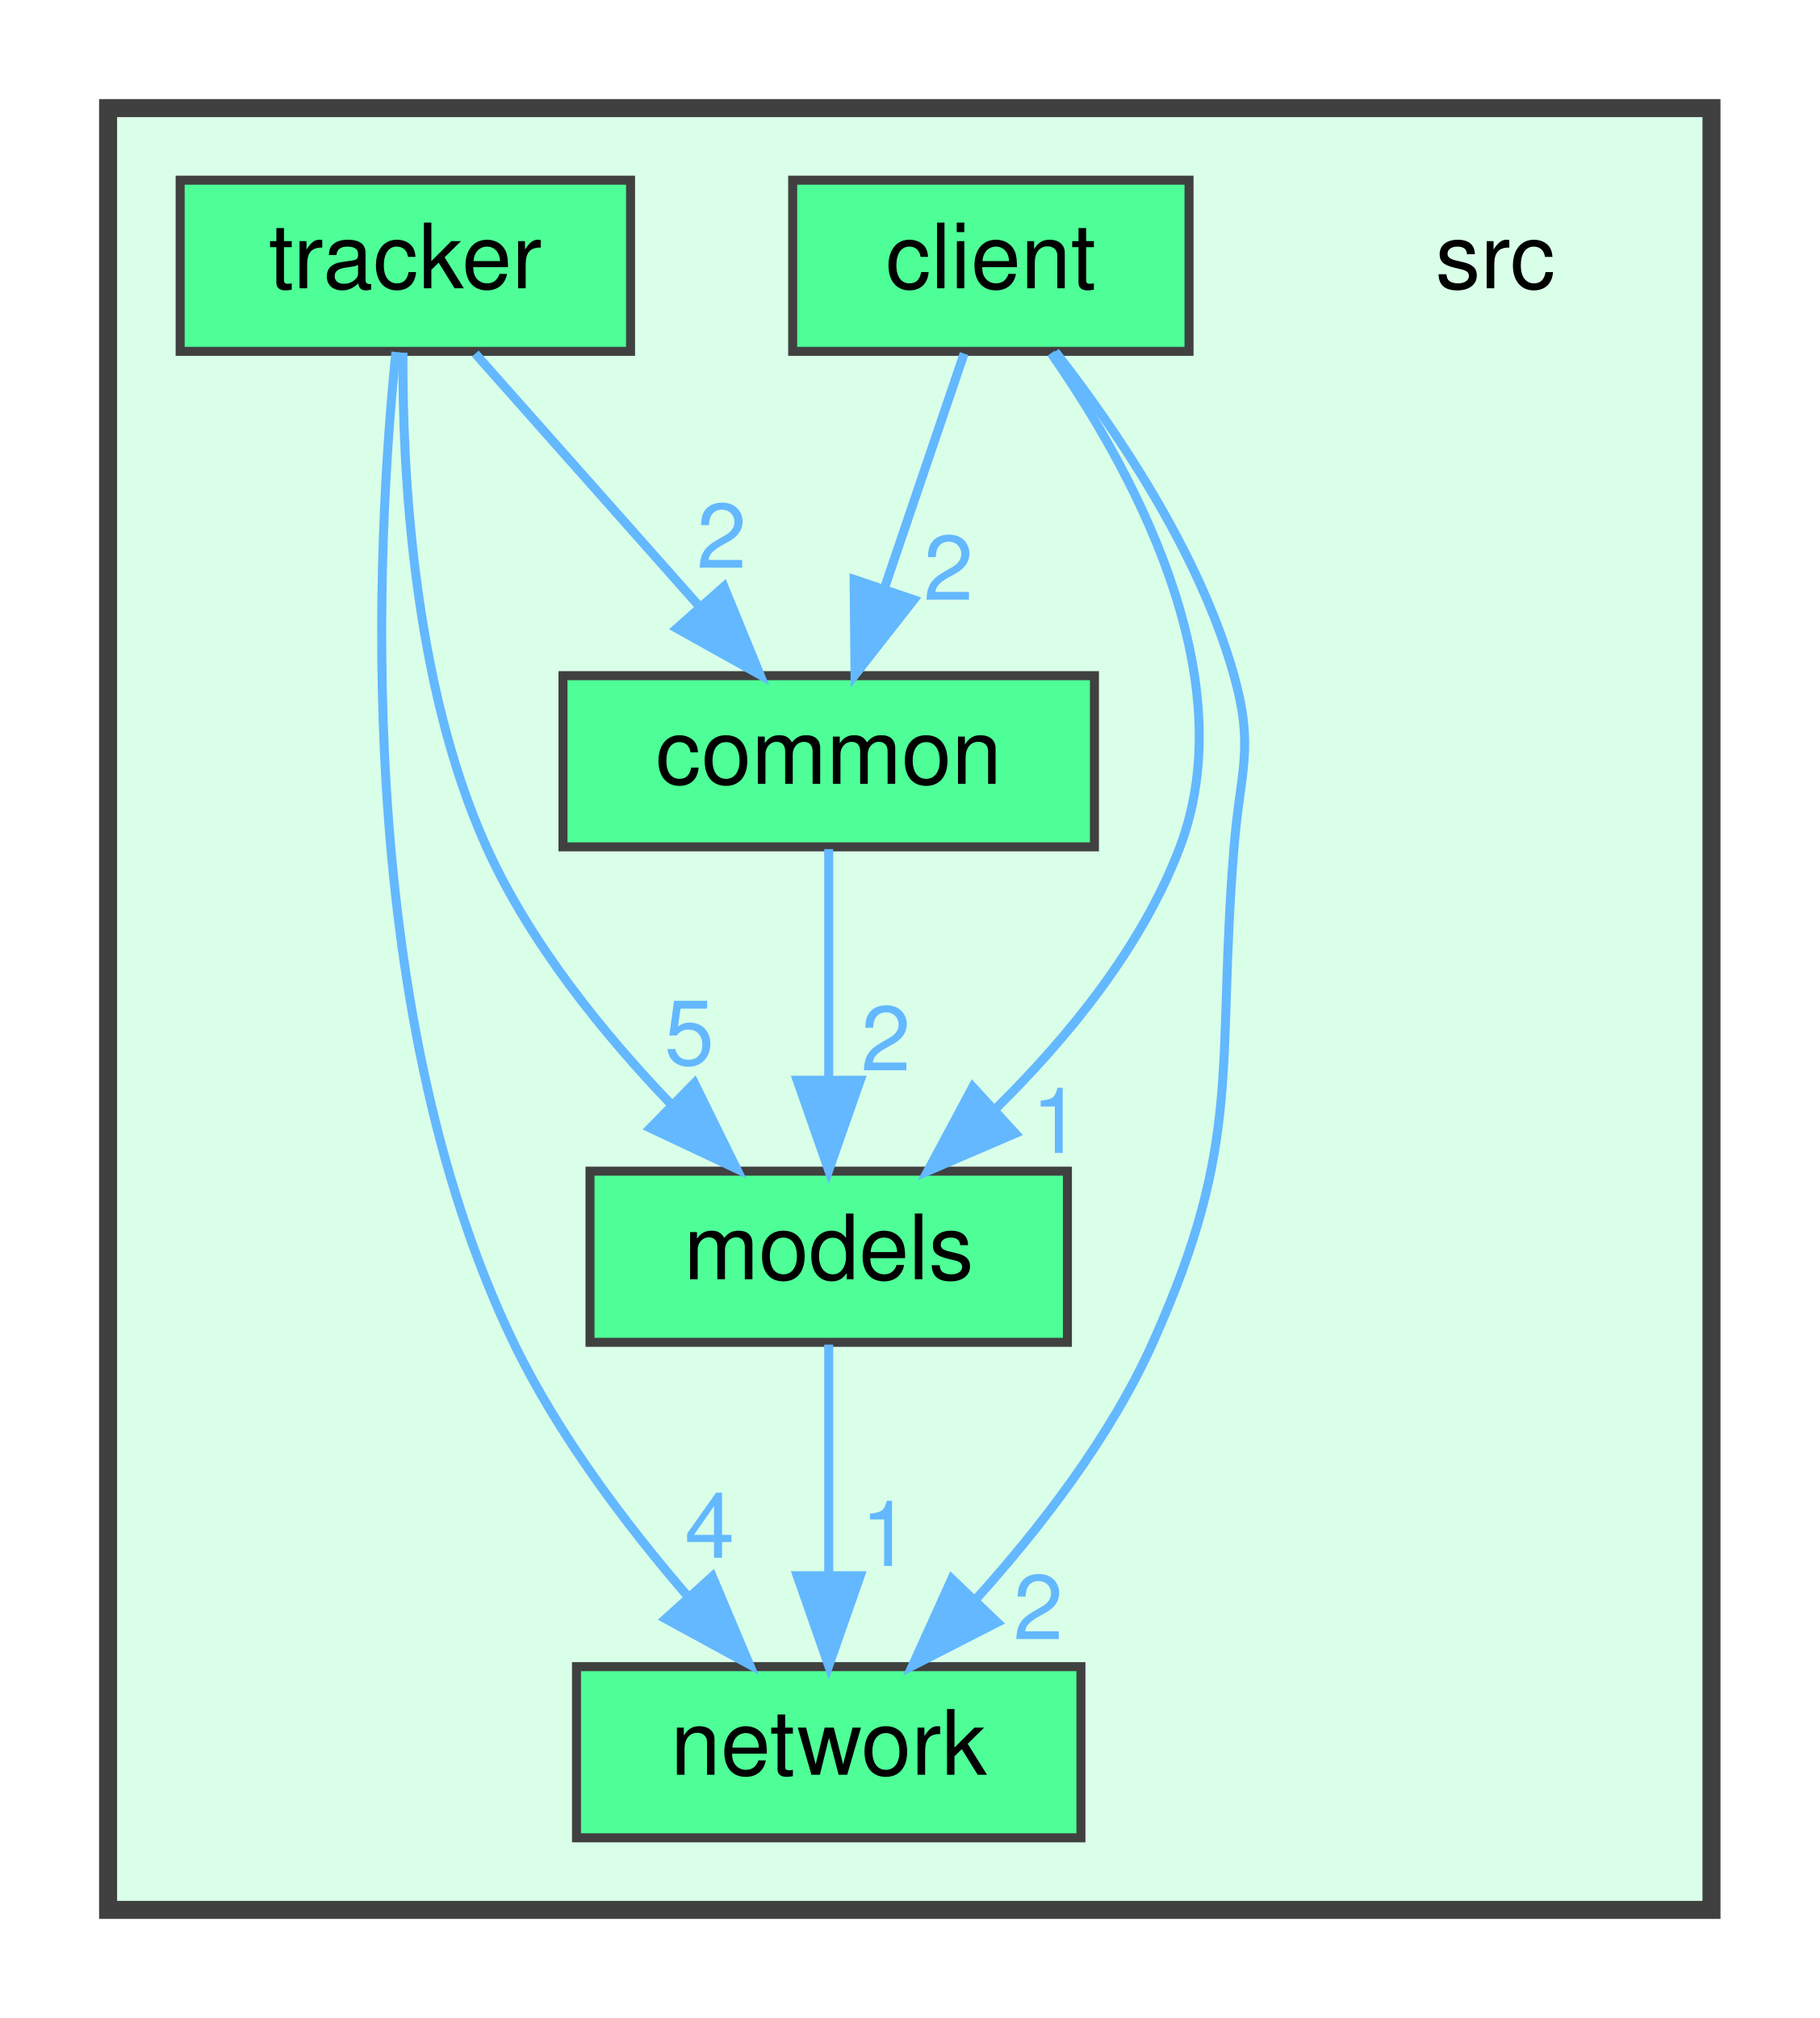
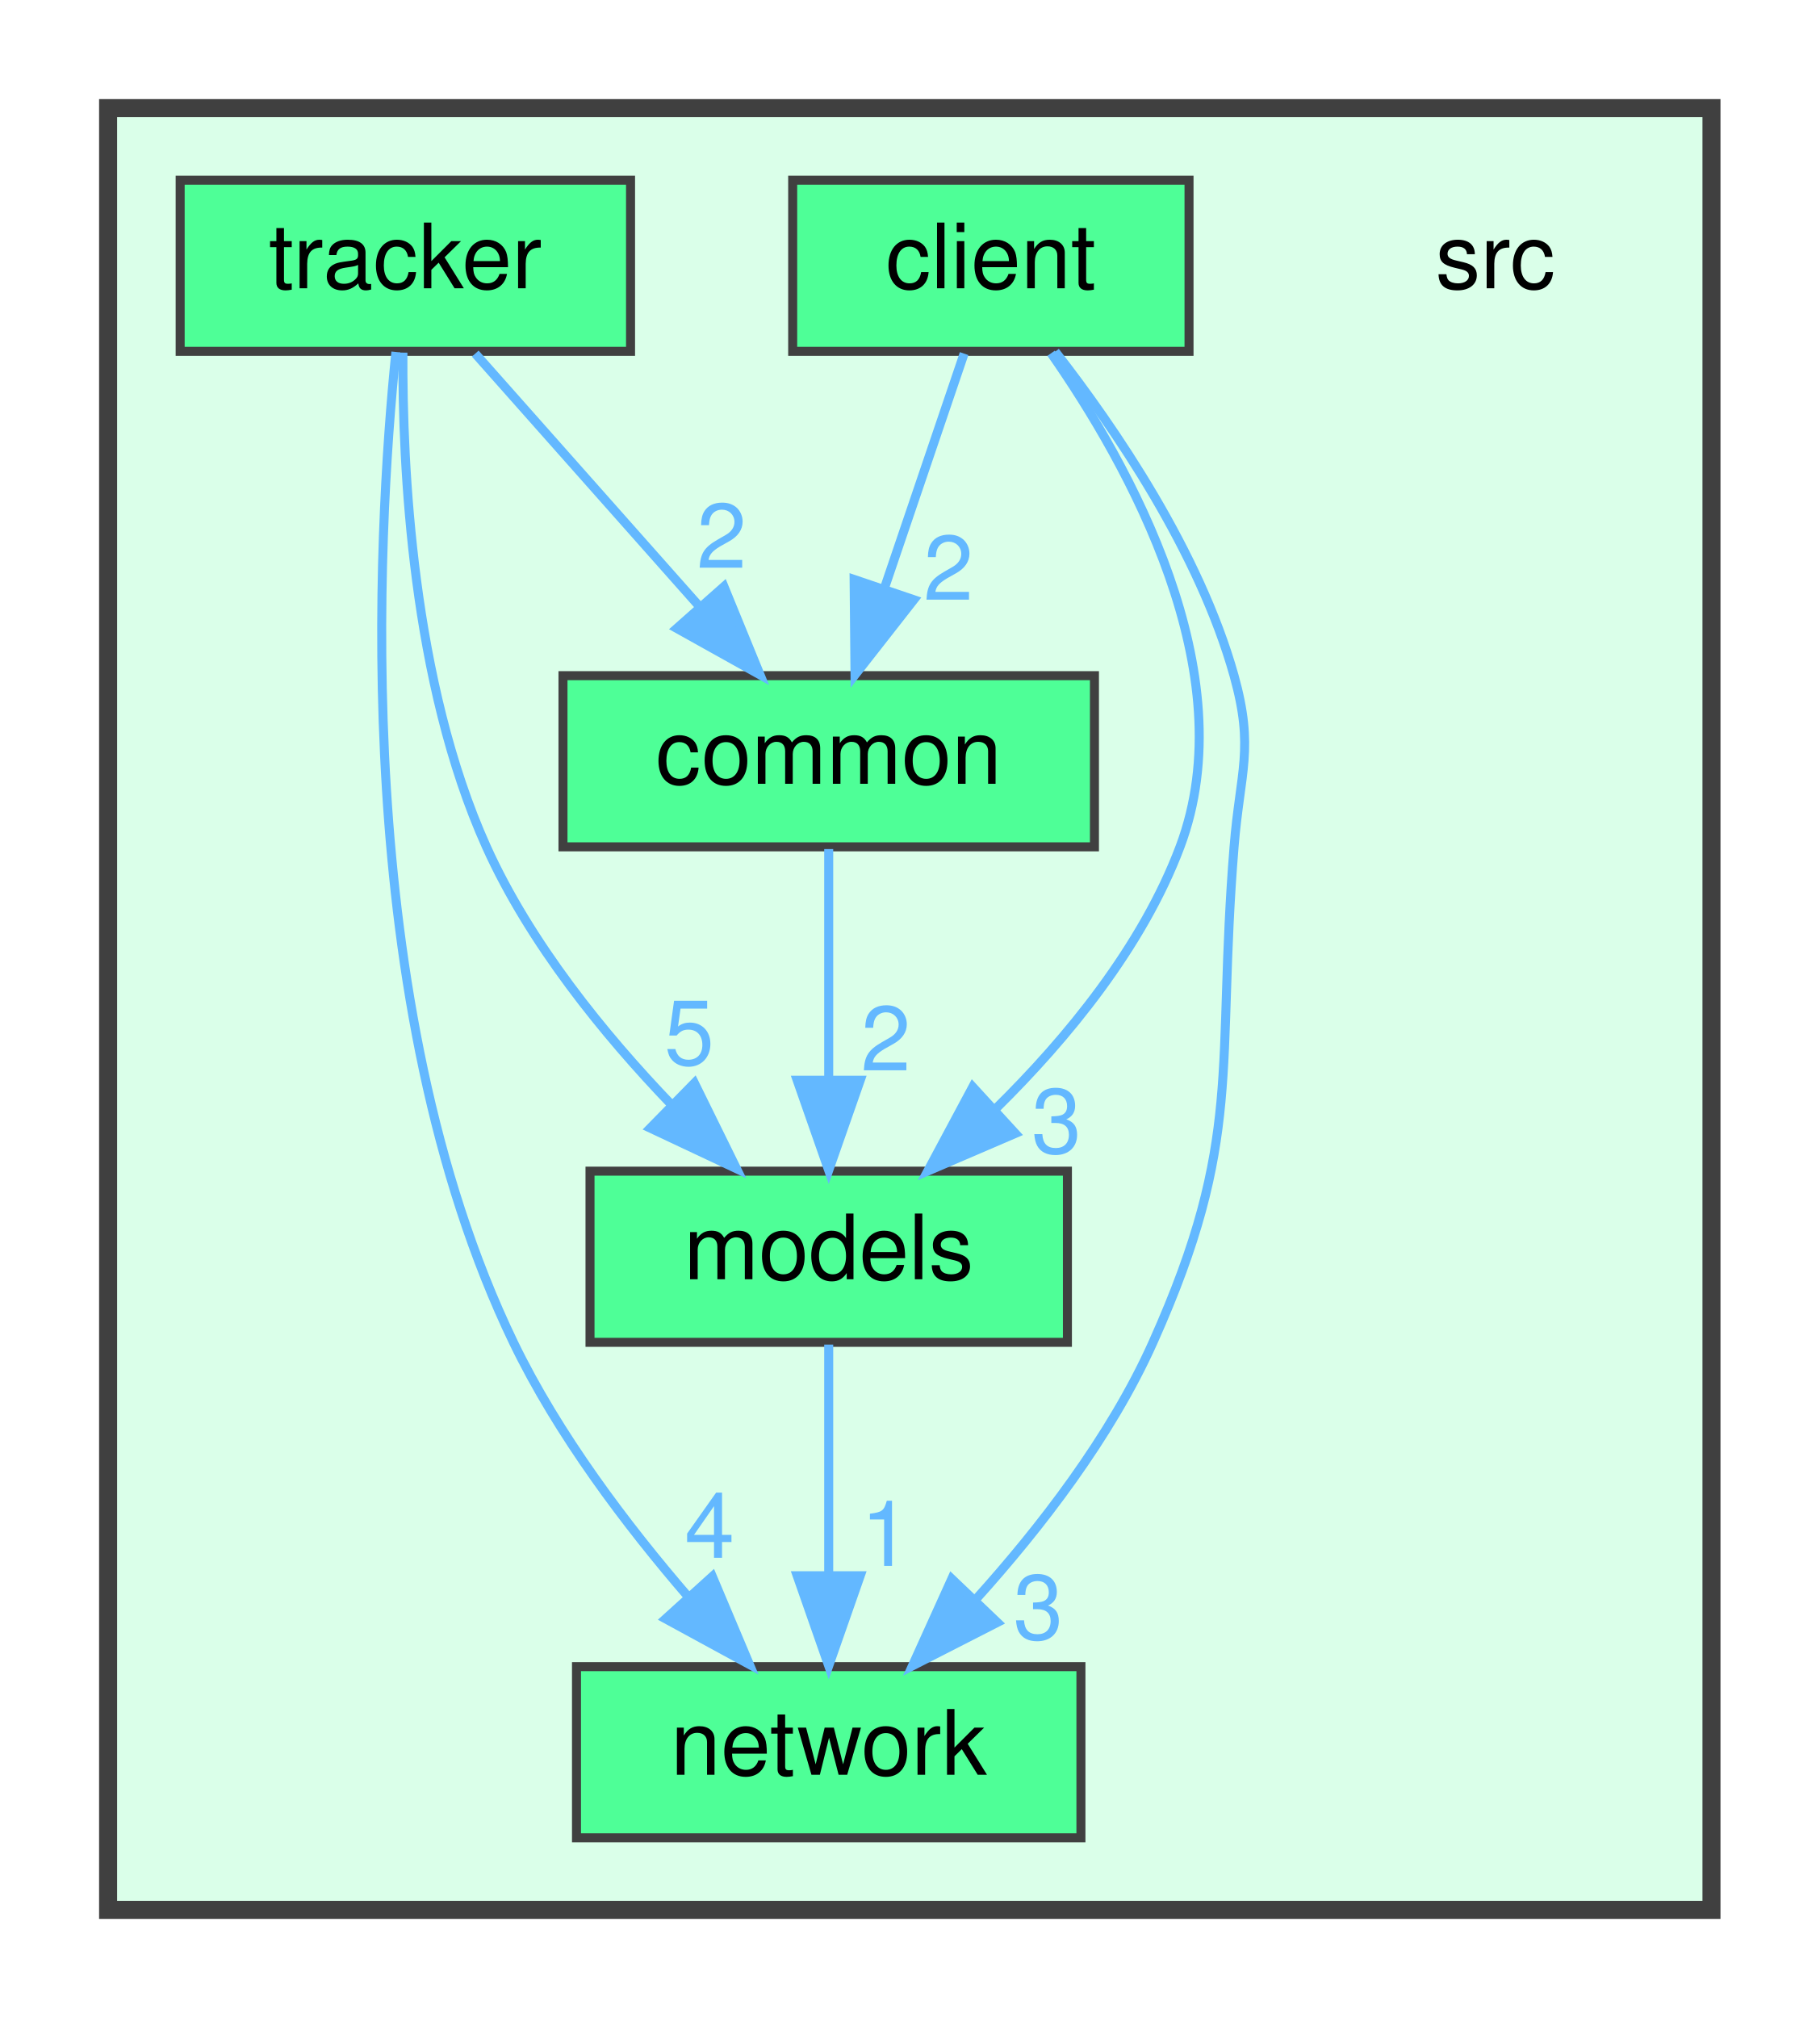
<svg xmlns="http://www.w3.org/2000/svg" xmlns:xlink="http://www.w3.org/1999/xlink" width="202pt" height="224pt" viewBox="0.00 0.00 202.00 224.00">
  <g id="graph0" class="graph" transform="scale(1 1) rotate(0) translate(4 220)">
    <g id="clust1" class="cluster">
      <g id="a_clust1">
        <a xlink:href="dir_68267d1309a1af8e8297ef4c3efbcdba.html" target="_top">
          <polygon fill="#daffe9" stroke="#404040" stroke-width="2" points="8,-8 8,-208 186,-208 186,-8 8,-8" />
        </a>
      </g>
    </g>
    <g id="node1" class="node">
      <text text-anchor="middle" x="162" y="-188" font-family="Helvetica,sans-Serif" font-size="10.00">src</text>
    </g>
    <g id="node2" class="node">
      <g id="a_node2">
        <a xlink:href="dir_6908ff505388a07996d238c763adbdab.html" target="_top" xlink:title="client">
          <polygon fill="#4eff97" stroke="#404040" points="128,-200 84,-200 84,-181 128,-181 128,-200" />
          <text text-anchor="middle" x="106" y="-188" font-family="Helvetica,sans-Serif" font-size="10.00">client</text>
        </a>
      </g>
    </g>
    <g id="node3" class="node">
      <g id="a_node3">
        <a xlink:href="dir_fdedb0aba14d44ce9d99bc100e026e6a.html" target="_top" xlink:title="common">
          <polygon fill="#4eff97" stroke="#404040" points="117.5,-145 58.5,-145 58.5,-126 117.5,-126 117.5,-145" />
          <text text-anchor="middle" x="88" y="-133" font-family="Helvetica,sans-Serif" font-size="10.00">common</text>
        </a>
      </g>
    </g>
    <g id="edge3" class="edge">
      <g id="a_edge3">
        <a xlink:href="dir_000000_000001.html" target="_top">
          <path fill="none" stroke="#63b8ff" d="M103.03,-180.75C100.64,-173.72 97.21,-163.62 94.23,-154.84" />
          <polygon fill="#63b8ff" stroke="#63b8ff" points="97.45,-153.43 90.92,-145.09 90.82,-155.68 97.45,-153.43" />
        </a>
      </g>
      <g id="a_edge3-headlabel">
        <a xlink:href="dir_000000_000001.html" target="_top" xlink:title="2">
          <text text-anchor="middle" x="101.29" y="-153.42" font-family="Helvetica,sans-Serif" font-size="10.00" fill="#63b8ff">2</text>
        </a>
      </g>
    </g>
    <g id="node4" class="node">
      <g id="a_node4">
        <a xlink:href="dir_bdeba5f06b852fec80257c0bf4c3c36e.html" target="_top" xlink:title="models">
          <polygon fill="#4eff97" stroke="#404040" points="114.5,-90 61.5,-90 61.5,-71 114.5,-71 114.5,-90" />
          <text text-anchor="middle" x="88" y="-78" font-family="Helvetica,sans-Serif" font-size="10.00">models</text>
        </a>
      </g>
    </g>
    <g id="edge1" class="edge">
      <g id="a_edge1">
        <a xlink:href="dir_000000_000002.html" target="_top">
          <path fill="none" stroke="#63b8ff" d="M112.69,-180.79C121.28,-168.49 134.28,-145.34 127,-126 122.82,-114.89 114.48,-104.75 106.57,-96.96" />
          <polygon fill="#63b8ff" stroke="#63b8ff" points="108.72,-94.19 98.99,-90.01 103.99,-99.35 108.72,-94.19" />
        </a>
      </g>
      <g id="a_edge1-headlabel">
-         <a xlink:href="dir_000000_000002.html" target="_top" xlink:title="1">
-           <text text-anchor="middle" x="113.29" y="-92.02" font-family="Helvetica,sans-Serif" font-size="10.00" fill="#63b8ff">1</text>
+         <a xlink:href="dir_000000_000002.html" target="_top" xlink:title="3">
+           <text text-anchor="middle" x="113.29" y="-92.02" font-family="Helvetica,sans-Serif" font-size="10.00" fill="#63b8ff">3</text>
        </a>
      </g>
    </g>
    <g id="node5" class="node">
      <g id="a_node5">
        <a xlink:href="dir_fc4c7f03e1a69a98c370fae55a743828.html" target="_top" xlink:title="network">
          <polygon fill="#4eff97" stroke="#404040" points="116,-35 60,-35 60,-16 116,-16 116,-35" />
          <text text-anchor="middle" x="88" y="-23" font-family="Helvetica,sans-Serif" font-size="10.00">network</text>
        </a>
      </g>
    </g>
    <g id="edge2" class="edge">
      <g id="a_edge2">
        <a xlink:href="dir_000000_000003.html" target="_top">
          <path fill="none" stroke="#63b8ff" d="M113.15,-180.97C119.77,-172.48 129.15,-158.75 133,-145 135.27,-136.87 133.68,-134.42 133,-126 130.99,-101.31 134.13,-93.6 124,-71 119.3,-60.5 111.48,-50.4 104.34,-42.48" />
          <polygon fill="#63b8ff" stroke="#63b8ff" points="106.72,-39.91 97.29,-35.09 101.66,-44.74 106.72,-39.91" />
        </a>
      </g>
      <g id="a_edge2-headlabel">
-         <a xlink:href="dir_000000_000003.html" target="_top" xlink:title="2">
-           <text text-anchor="middle" x="111.26" y="-38.05" font-family="Helvetica,sans-Serif" font-size="10.00" fill="#63b8ff">2</text>
+         <a xlink:href="dir_000000_000003.html" target="_top" xlink:title="3">
+           <text text-anchor="middle" x="111.26" y="-38.05" font-family="Helvetica,sans-Serif" font-size="10.00" fill="#63b8ff">3</text>
        </a>
      </g>
    </g>
    <g id="edge4" class="edge">
      <g id="a_edge4">
        <a xlink:href="dir_000001_000002.html" target="_top">
          <path fill="none" stroke="#63b8ff" d="M88,-125.75C88,-118.8 88,-108.85 88,-100.13" />
          <polygon fill="#63b8ff" stroke="#63b8ff" points="91.5,-100.09 88,-90.09 84.5,-100.09 91.5,-100.09" />
        </a>
      </g>
      <g id="a_edge4-headlabel">
        <a xlink:href="dir_000001_000002.html" target="_top" xlink:title="2">
          <text text-anchor="middle" x="94.34" y="-101.18" font-family="Helvetica,sans-Serif" font-size="10.00" fill="#63b8ff">2</text>
        </a>
      </g>
    </g>
    <g id="edge5" class="edge">
      <g id="a_edge5">
        <a xlink:href="dir_000002_000003.html" target="_top">
          <path fill="none" stroke="#63b8ff" d="M88,-70.75C88,-63.8 88,-53.85 88,-45.13" />
          <polygon fill="#63b8ff" stroke="#63b8ff" points="91.5,-45.09 88,-35.09 84.5,-45.09 91.5,-45.09" />
        </a>
      </g>
      <g id="a_edge5-headlabel">
        <a xlink:href="dir_000002_000003.html" target="_top" xlink:title="1">
          <text text-anchor="middle" x="94.34" y="-46.18" font-family="Helvetica,sans-Serif" font-size="10.00" fill="#63b8ff">1</text>
        </a>
      </g>
    </g>
    <g id="node6" class="node">
      <g id="a_node6">
        <a xlink:href="dir_abae130f9471f2a507990a11b6f08446.html" target="_top" xlink:title="tracker">
          <polygon fill="#4eff97" stroke="#404040" points="66,-200 16,-200 16,-181 66,-181 66,-200" />
          <text text-anchor="middle" x="41" y="-188" font-family="Helvetica,sans-Serif" font-size="10.00">tracker</text>
        </a>
      </g>
    </g>
    <g id="edge8" class="edge">
      <g id="a_edge8">
        <a xlink:href="dir_000005_000001.html" target="_top">
          <path fill="none" stroke="#63b8ff" d="M48.76,-180.75C55.47,-173.18 65.34,-162.05 73.51,-152.84" />
          <polygon fill="#63b8ff" stroke="#63b8ff" points="76.37,-154.89 80.38,-145.09 71.13,-150.25 76.37,-154.89" />
        </a>
      </g>
      <g id="a_edge8-headlabel">
        <a xlink:href="dir_000005_000001.html" target="_top" xlink:title="2">
          <text text-anchor="middle" x="76.11" y="-156.97" font-family="Helvetica,sans-Serif" font-size="10.00" fill="#63b8ff">2</text>
        </a>
      </g>
    </g>
    <g id="edge6" class="edge">
      <g id="a_edge6">
        <a xlink:href="dir_000005_000002.html" target="_top">
          <path fill="none" stroke="#63b8ff" d="M40.73,-180.86C40.66,-168.24 41.76,-144.27 50,-126 54.83,-115.3 63.03,-105.2 70.59,-97.33" />
          <polygon fill="#63b8ff" stroke="#63b8ff" points="73.09,-99.78 77.77,-90.27 68.19,-94.78 73.09,-99.78" />
        </a>
      </g>
      <g id="a_edge6-headlabel">
        <a xlink:href="dir_000005_000002.html" target="_top" xlink:title="5">
          <text text-anchor="middle" x="72.52" y="-101.82" font-family="Helvetica,sans-Serif" font-size="10.00" fill="#63b8ff">5</text>
        </a>
      </g>
    </g>
    <g id="edge7" class="edge">
      <g id="a_edge7">
        <a xlink:href="dir_000005_000003.html" target="_top">
          <path fill="none" stroke="#63b8ff" d="M39.95,-180.93C37.88,-160.65 34.86,-108.62 53,-71 57.94,-60.75 65.57,-50.67 72.45,-42.7" />
          <polygon fill="#63b8ff" stroke="#63b8ff" points="75.08,-45.01 79.2,-35.24 69.89,-40.31 75.08,-45.01" />
        </a>
      </g>
      <g id="a_edge7-headlabel">
        <a xlink:href="dir_000005_000003.html" target="_top" xlink:title="4">
          <text text-anchor="middle" x="74.78" y="-47.08" font-family="Helvetica,sans-Serif" font-size="10.00" fill="#63b8ff">4</text>
        </a>
      </g>
    </g>
  </g>
</svg>
